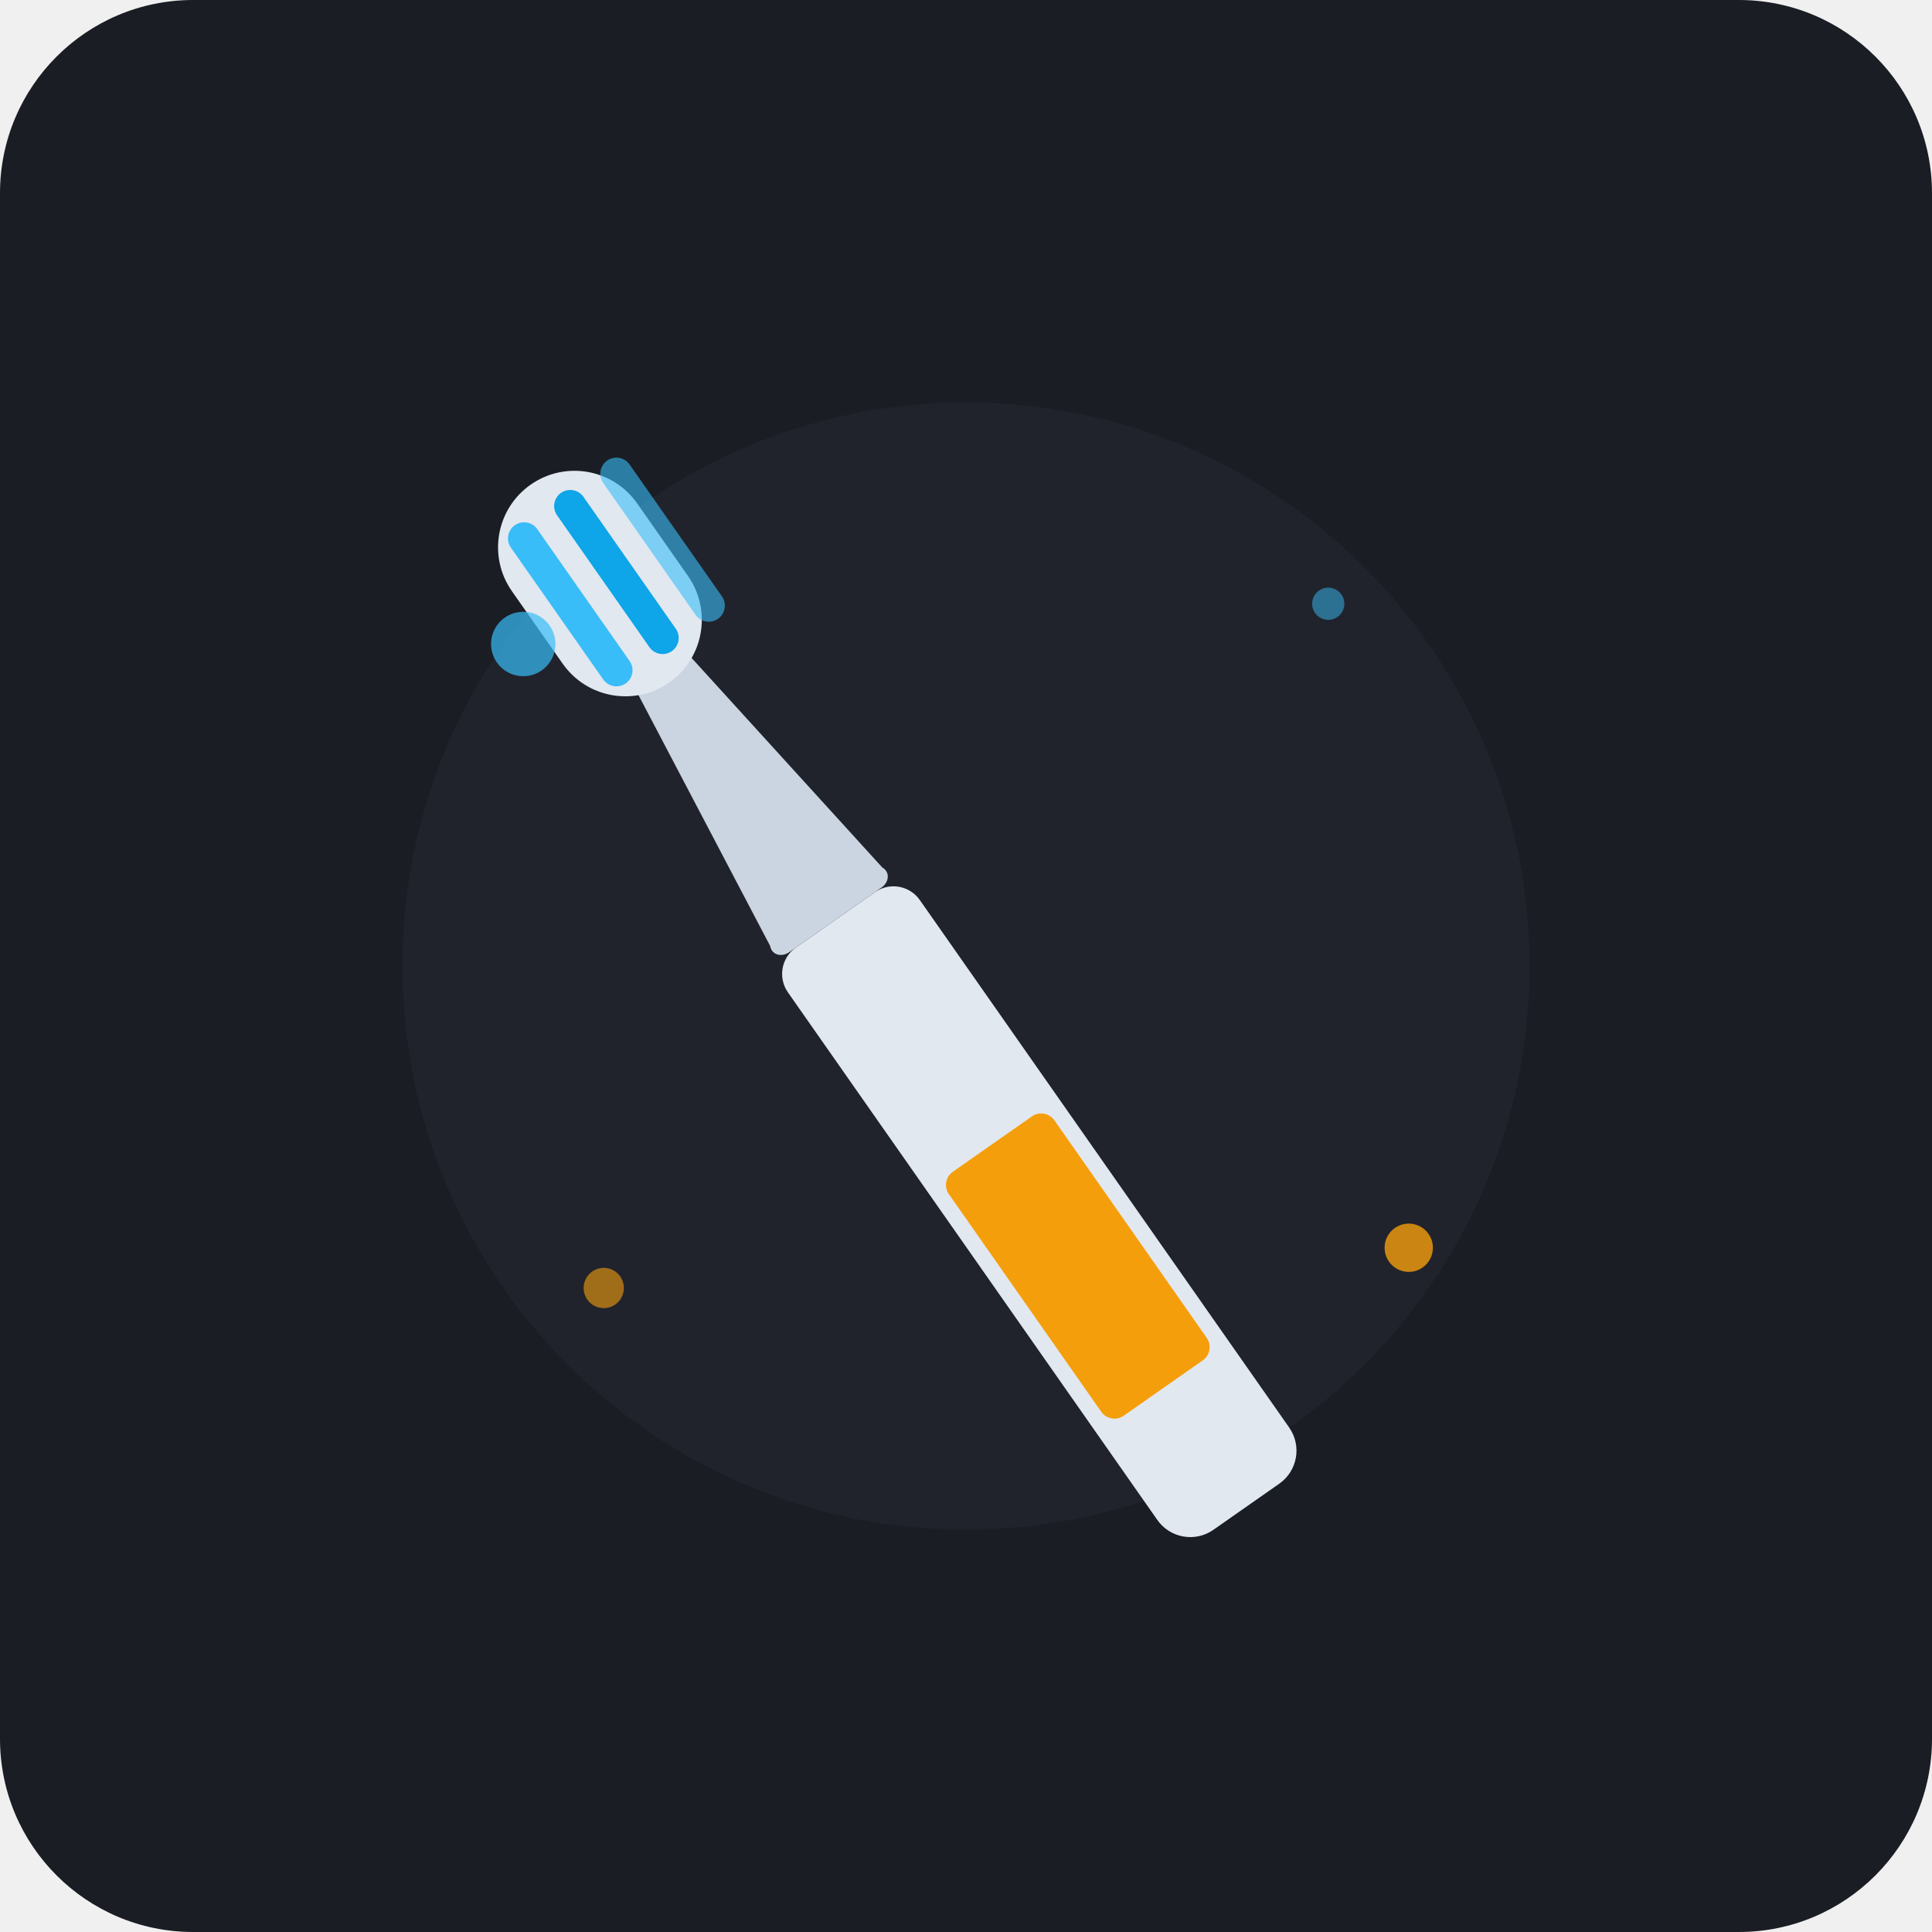
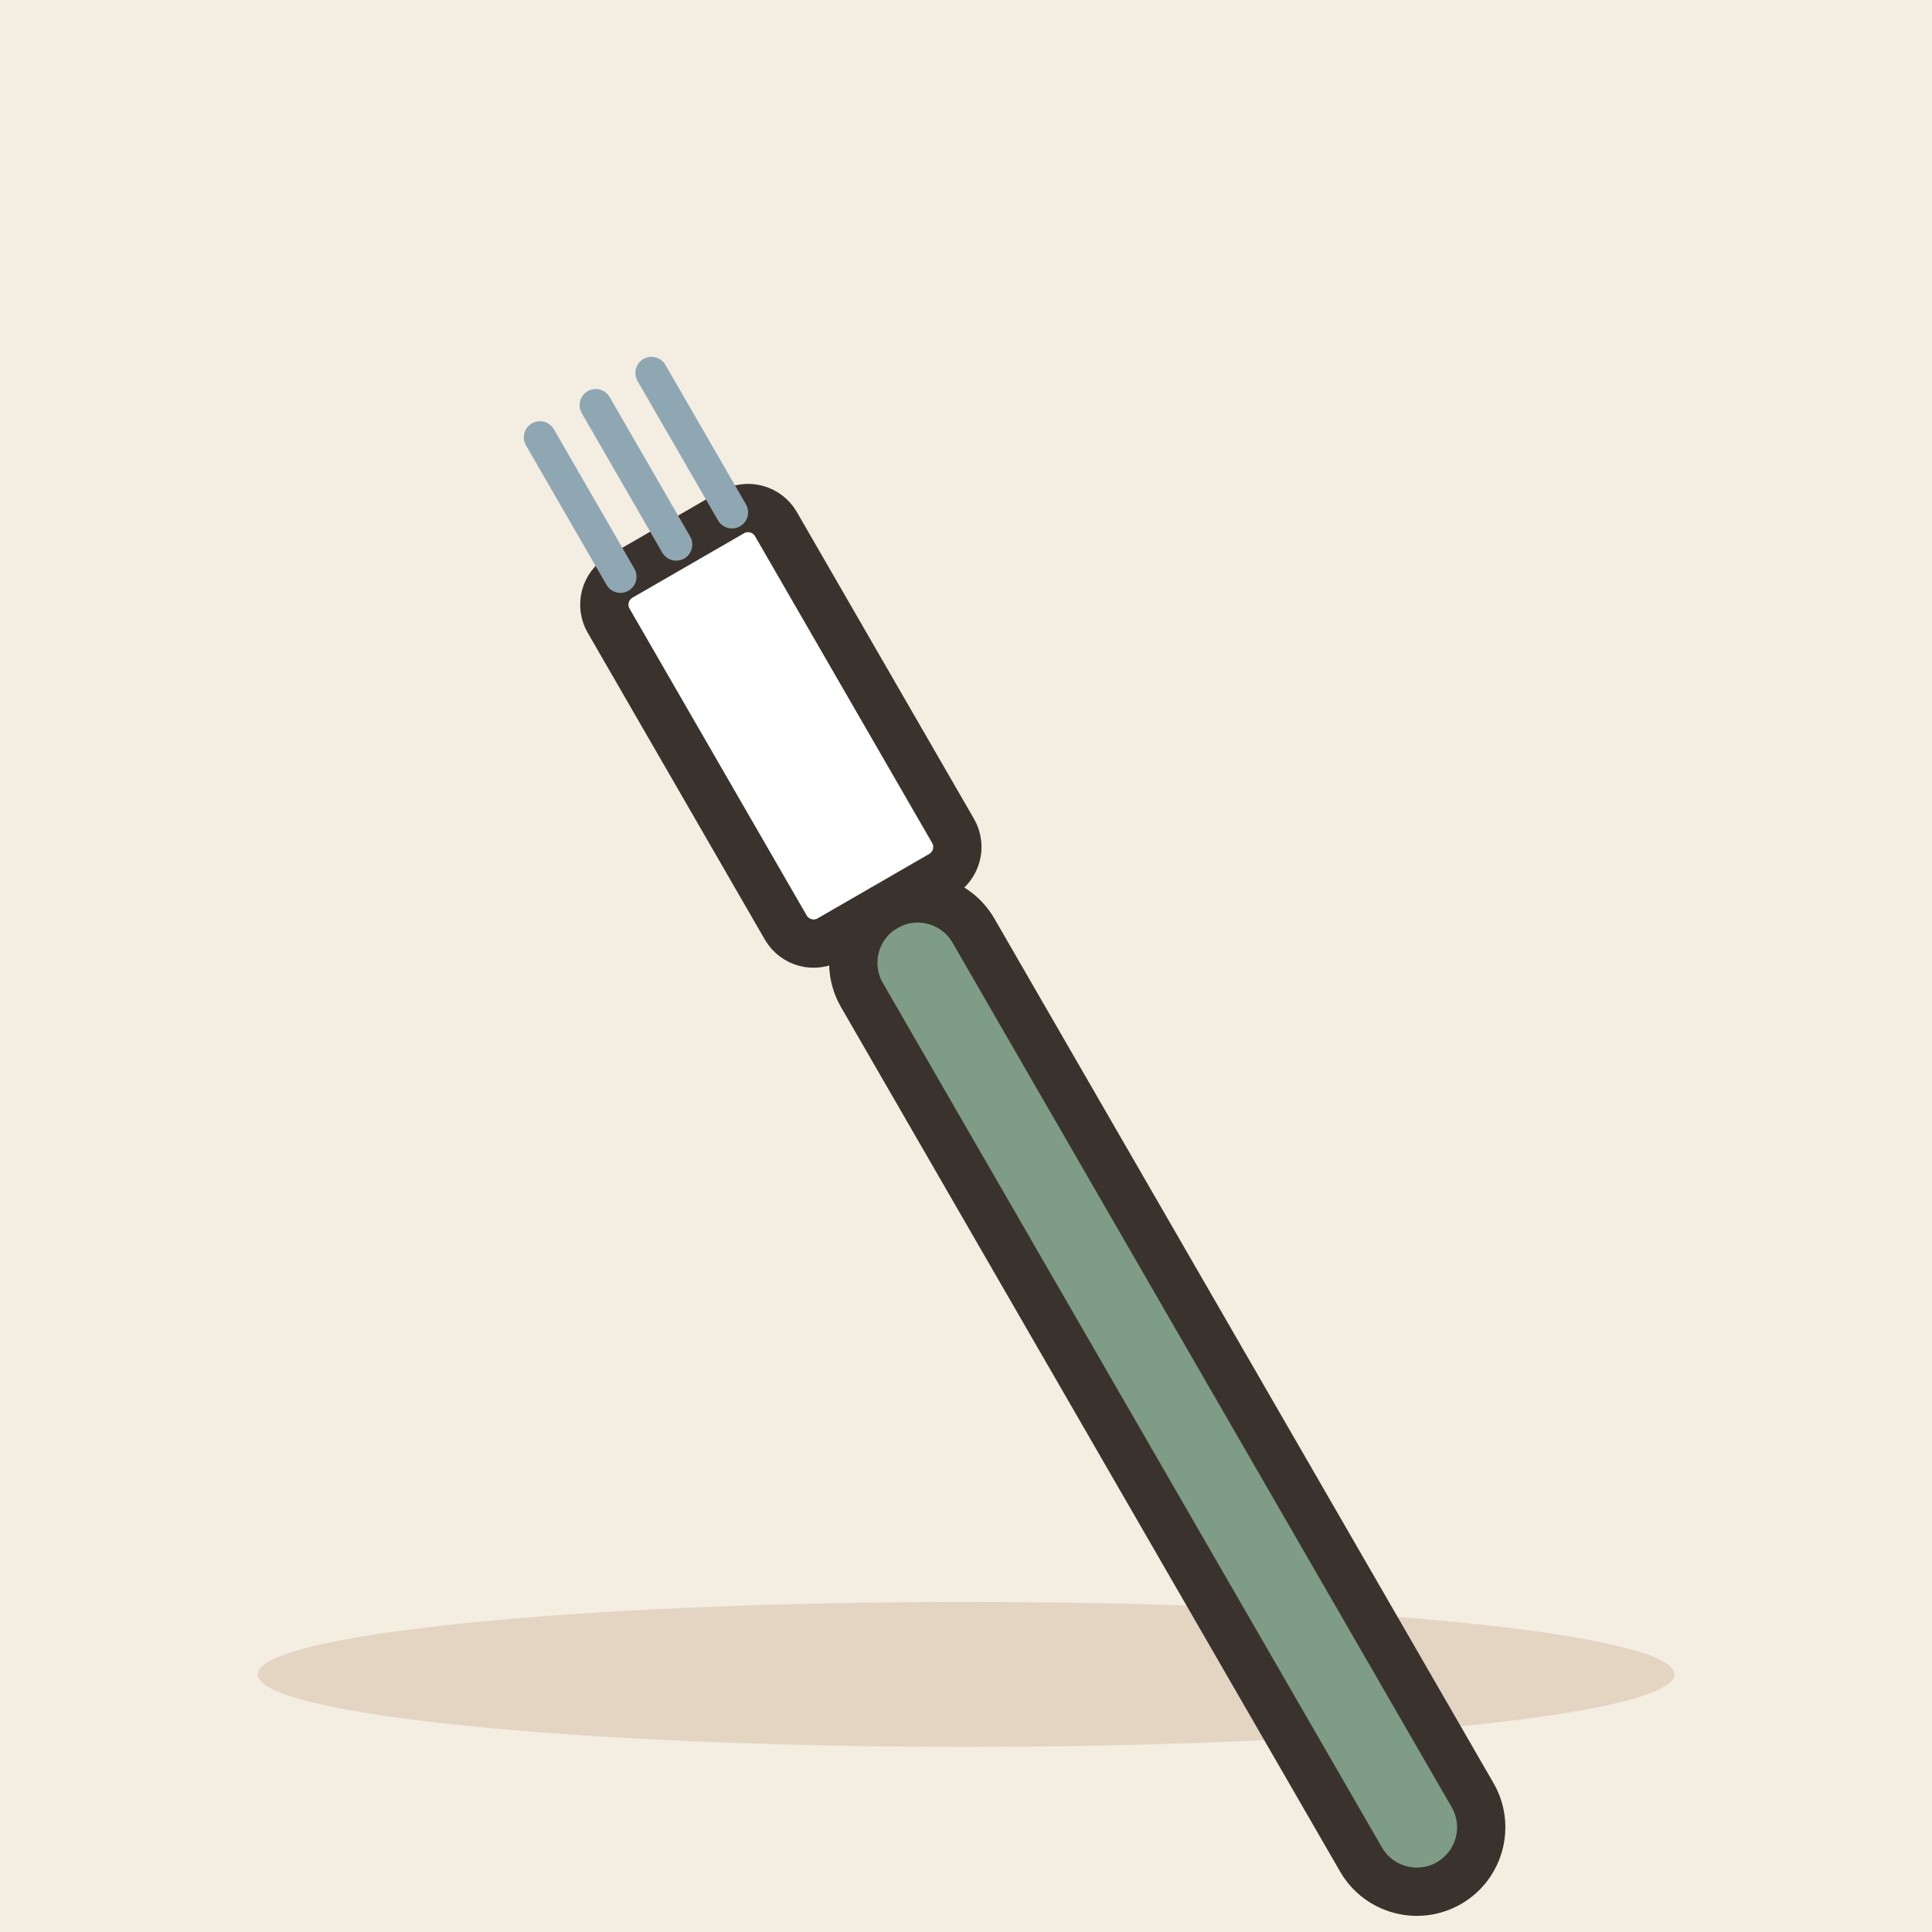
- <svg xmlns="http://www.w3.org/2000/svg" width="240" height="240" viewBox="0 0 240 240">
-   <rect width="240" height="240" rx="24" fill="#1A1D24" />
-   <circle cx="120" cy="120" r="70" fill="#252A34" opacity="0.5" />
-   <g transform="rotate(-35, 120, 120)">
-     <path d="M 85 195 L 115 195 C 117.76 195 120 192.76 120 190 L 120 110 C 120 107.79 118.21 106 116 106 L 104 106 C 101.79 106 100 107.79 100 110 L 100 190 C 100 192.76 102.24 195 105 195 Z" fill="#E2E8F0" />
-     <path d="M 104 140 L 116 140 C 117.1 140 118 140.9 118 142 L 118 175 C 118 176.1 117.1 177 116 177 L 104 177 C 102.9 177 102 176.1 102 175 L 102 142 C 102 140.9 102.9 140 104 140 Z" fill="#F59E0B" />
-     <path d="M 103 106 L 117 106 C 118.1 106 119 105.1 118.5 104 L 113.5 65 C 112.5 57 107.5 57 106.5 65 L 101.5 104 C 101 105.1 101.9 106 103 106 Z" fill="#CBD5E1" />
-     <rect x="100.5" y="40" width="19" height="30" rx="9.5" fill="#E2E8F0" />
-     <rect x="103.5" y="43" width="4" height="24" rx="2" fill="#38BDF8" />
-     <rect x="110.5" y="43" width="4" height="24" rx="2" fill="#0EA5E9" />
-     <rect x="117.5" y="43" width="4" height="24" rx="2" fill="#38BDF8" opacity="0.6" />
+ <svg xmlns="http://www.w3.org/2000/svg" viewBox="0 0 240 240" data-style="editorial">
+   <rect width="240" height="240" fill="#F4EDE2" />
+   <ellipse cx="120" cy="208" rx="88" ry="9" fill="#E3D5C1" />
+   <g transform="translate(120 130) rotate(-30) scale(2 2)">
+     <rect x="-4" y="-10" width="8" height="70" rx="4" fill="#7E9C86" stroke="#3A332D" stroke-width="3" stroke-linecap="round" stroke-linejoin="round" />
+     <rect x="-6" y="-36" width="12" height="26" rx="2" fill="#FFFFFF" stroke="#3A332D" stroke-width="3" stroke-linecap="round" stroke-linejoin="round" />
+     <path d="M-4 -36L-4 -46" stroke="#8FA7B3" stroke-width="2" stroke-linecap="round" fill="none" />
+     <path d="M0 -36L0 -46" stroke="#8FA7B3" stroke-width="2" stroke-linecap="round" fill="none" />
+     <path d="M4 -36L4 -46" stroke="#8FA7B3" stroke-width="2" stroke-linecap="round" fill="none" />
  </g>
-   <circle cx="65" cy="80" r="4" fill="#38BDF8" opacity="0.7" />
-   <circle cx="175" cy="155" r="3" fill="#F59E0B" opacity="0.8" />
-   <circle cx="165" cy="75" r="2" fill="#38BDF8" opacity="0.5" />
-   <circle cx="75" cy="160" r="2.5" fill="#F59E0B" opacity="0.6" />
</svg>
